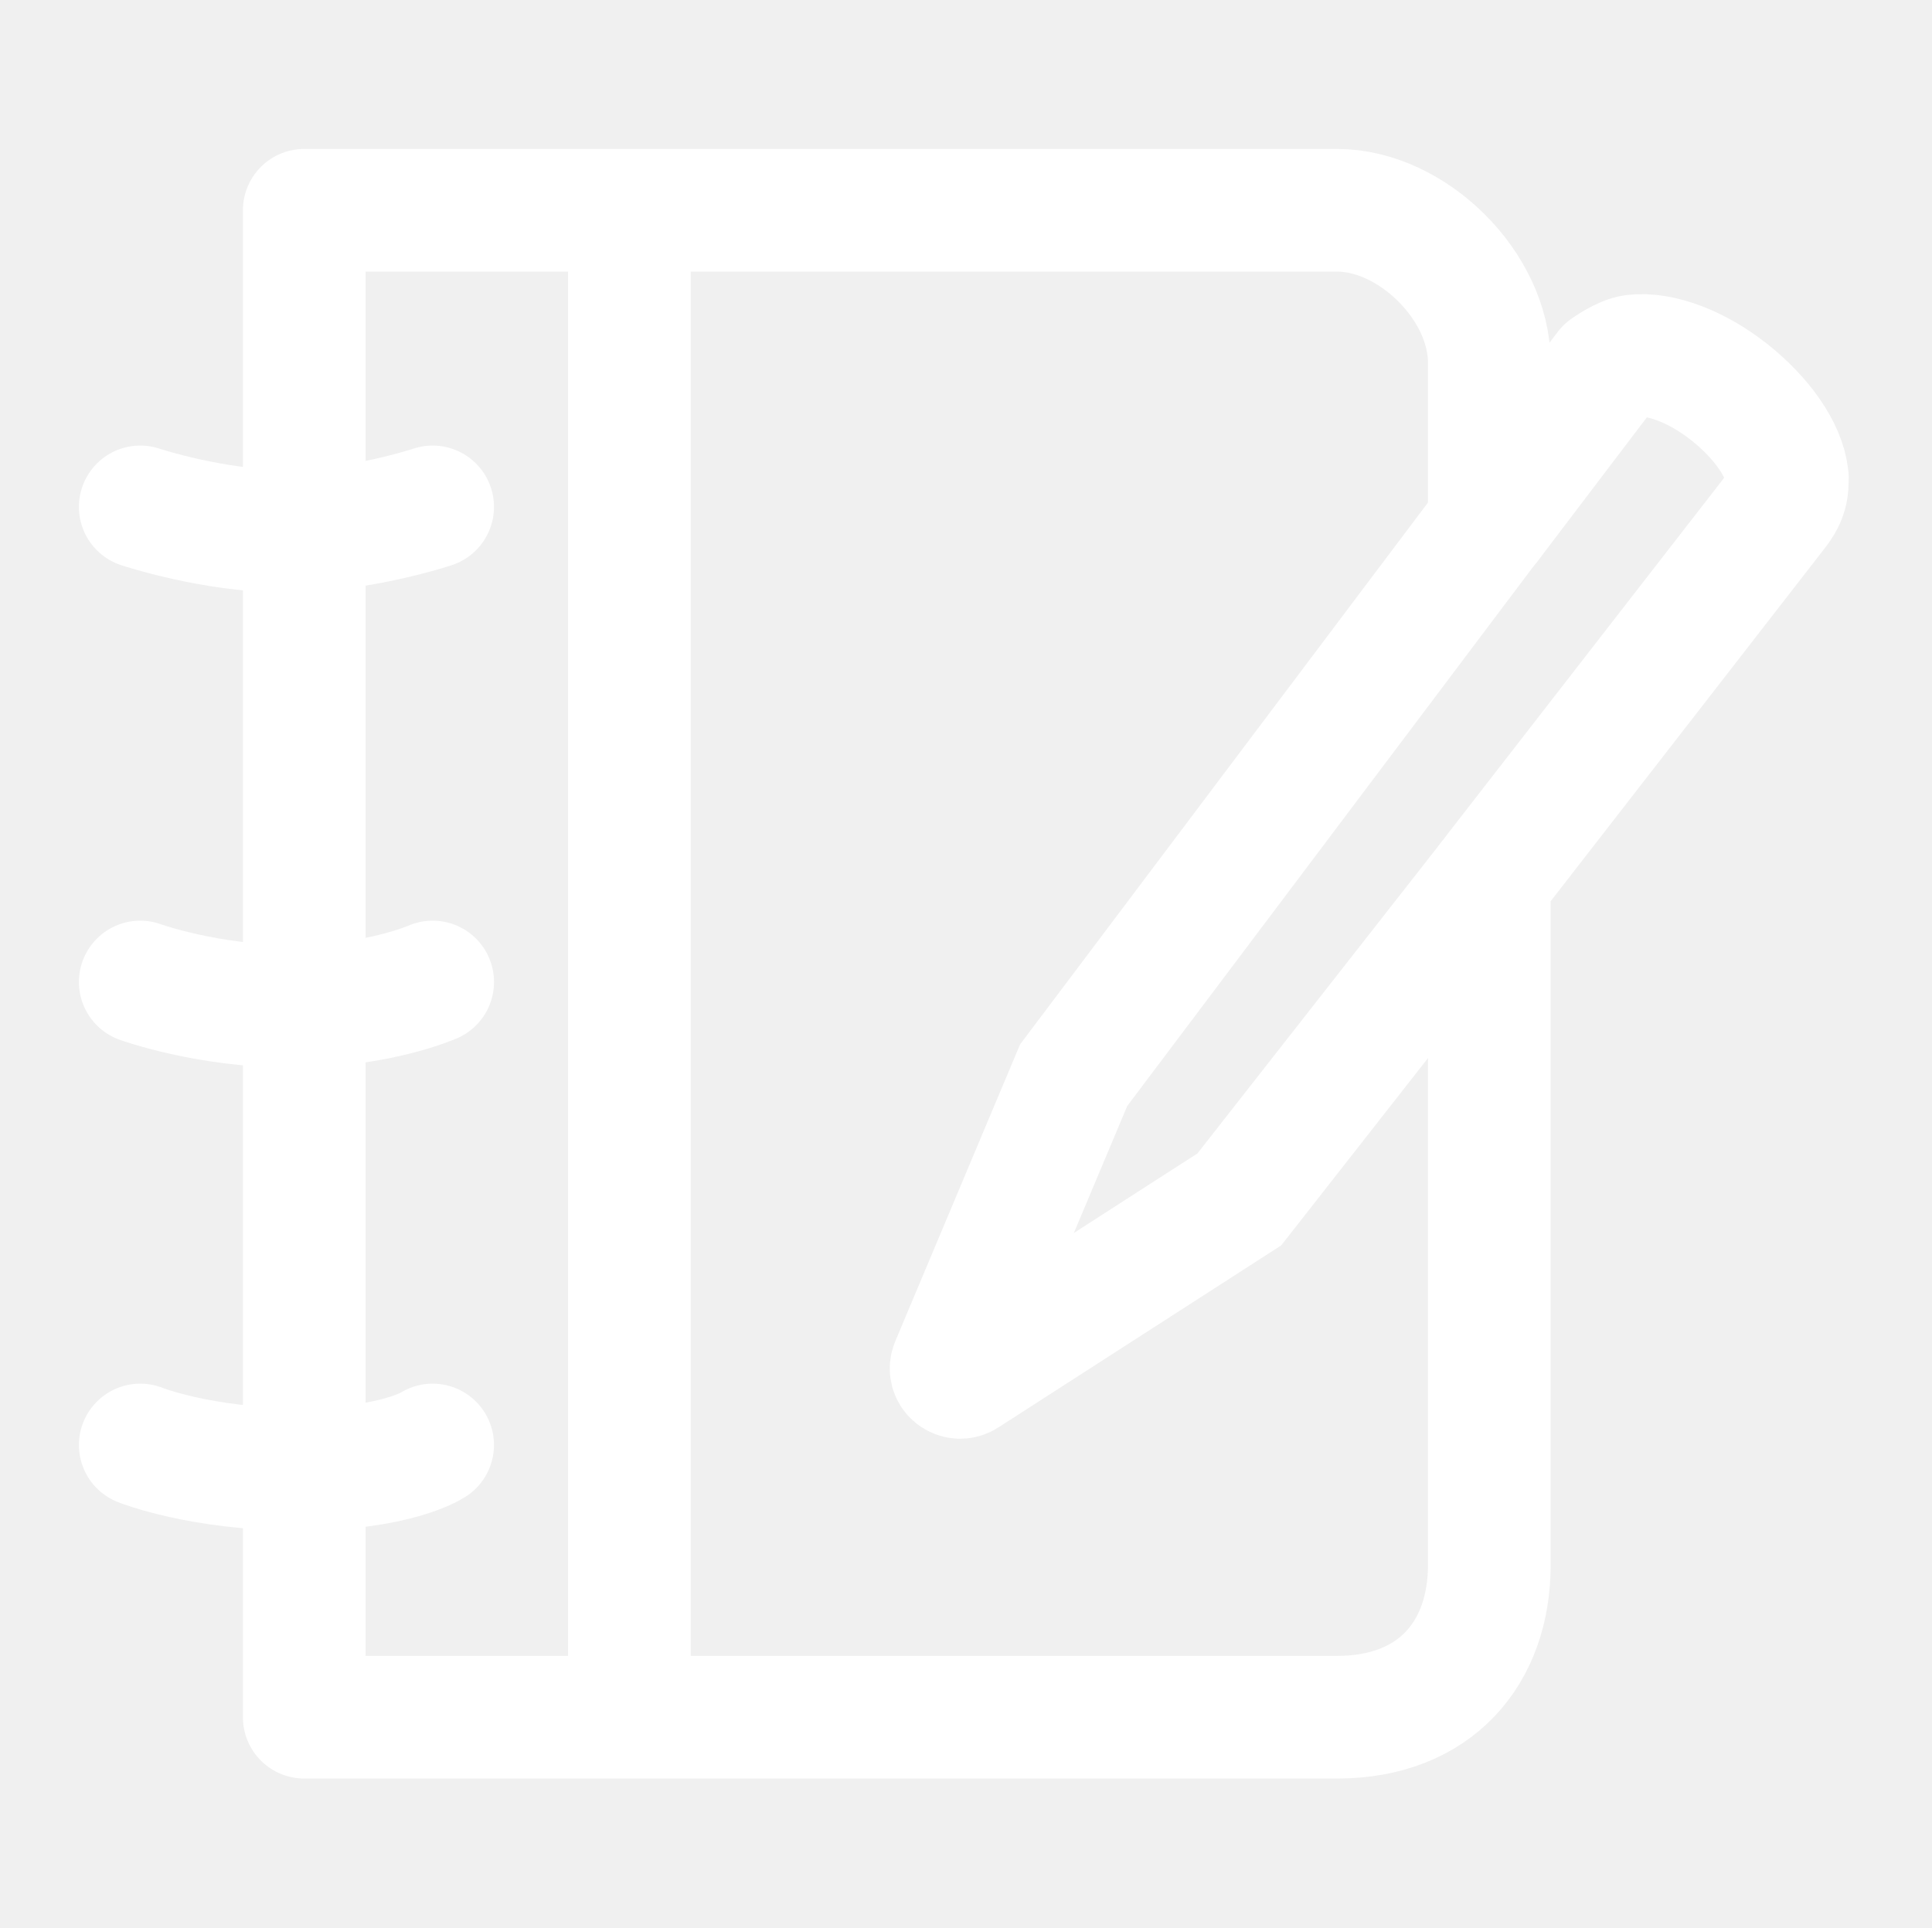
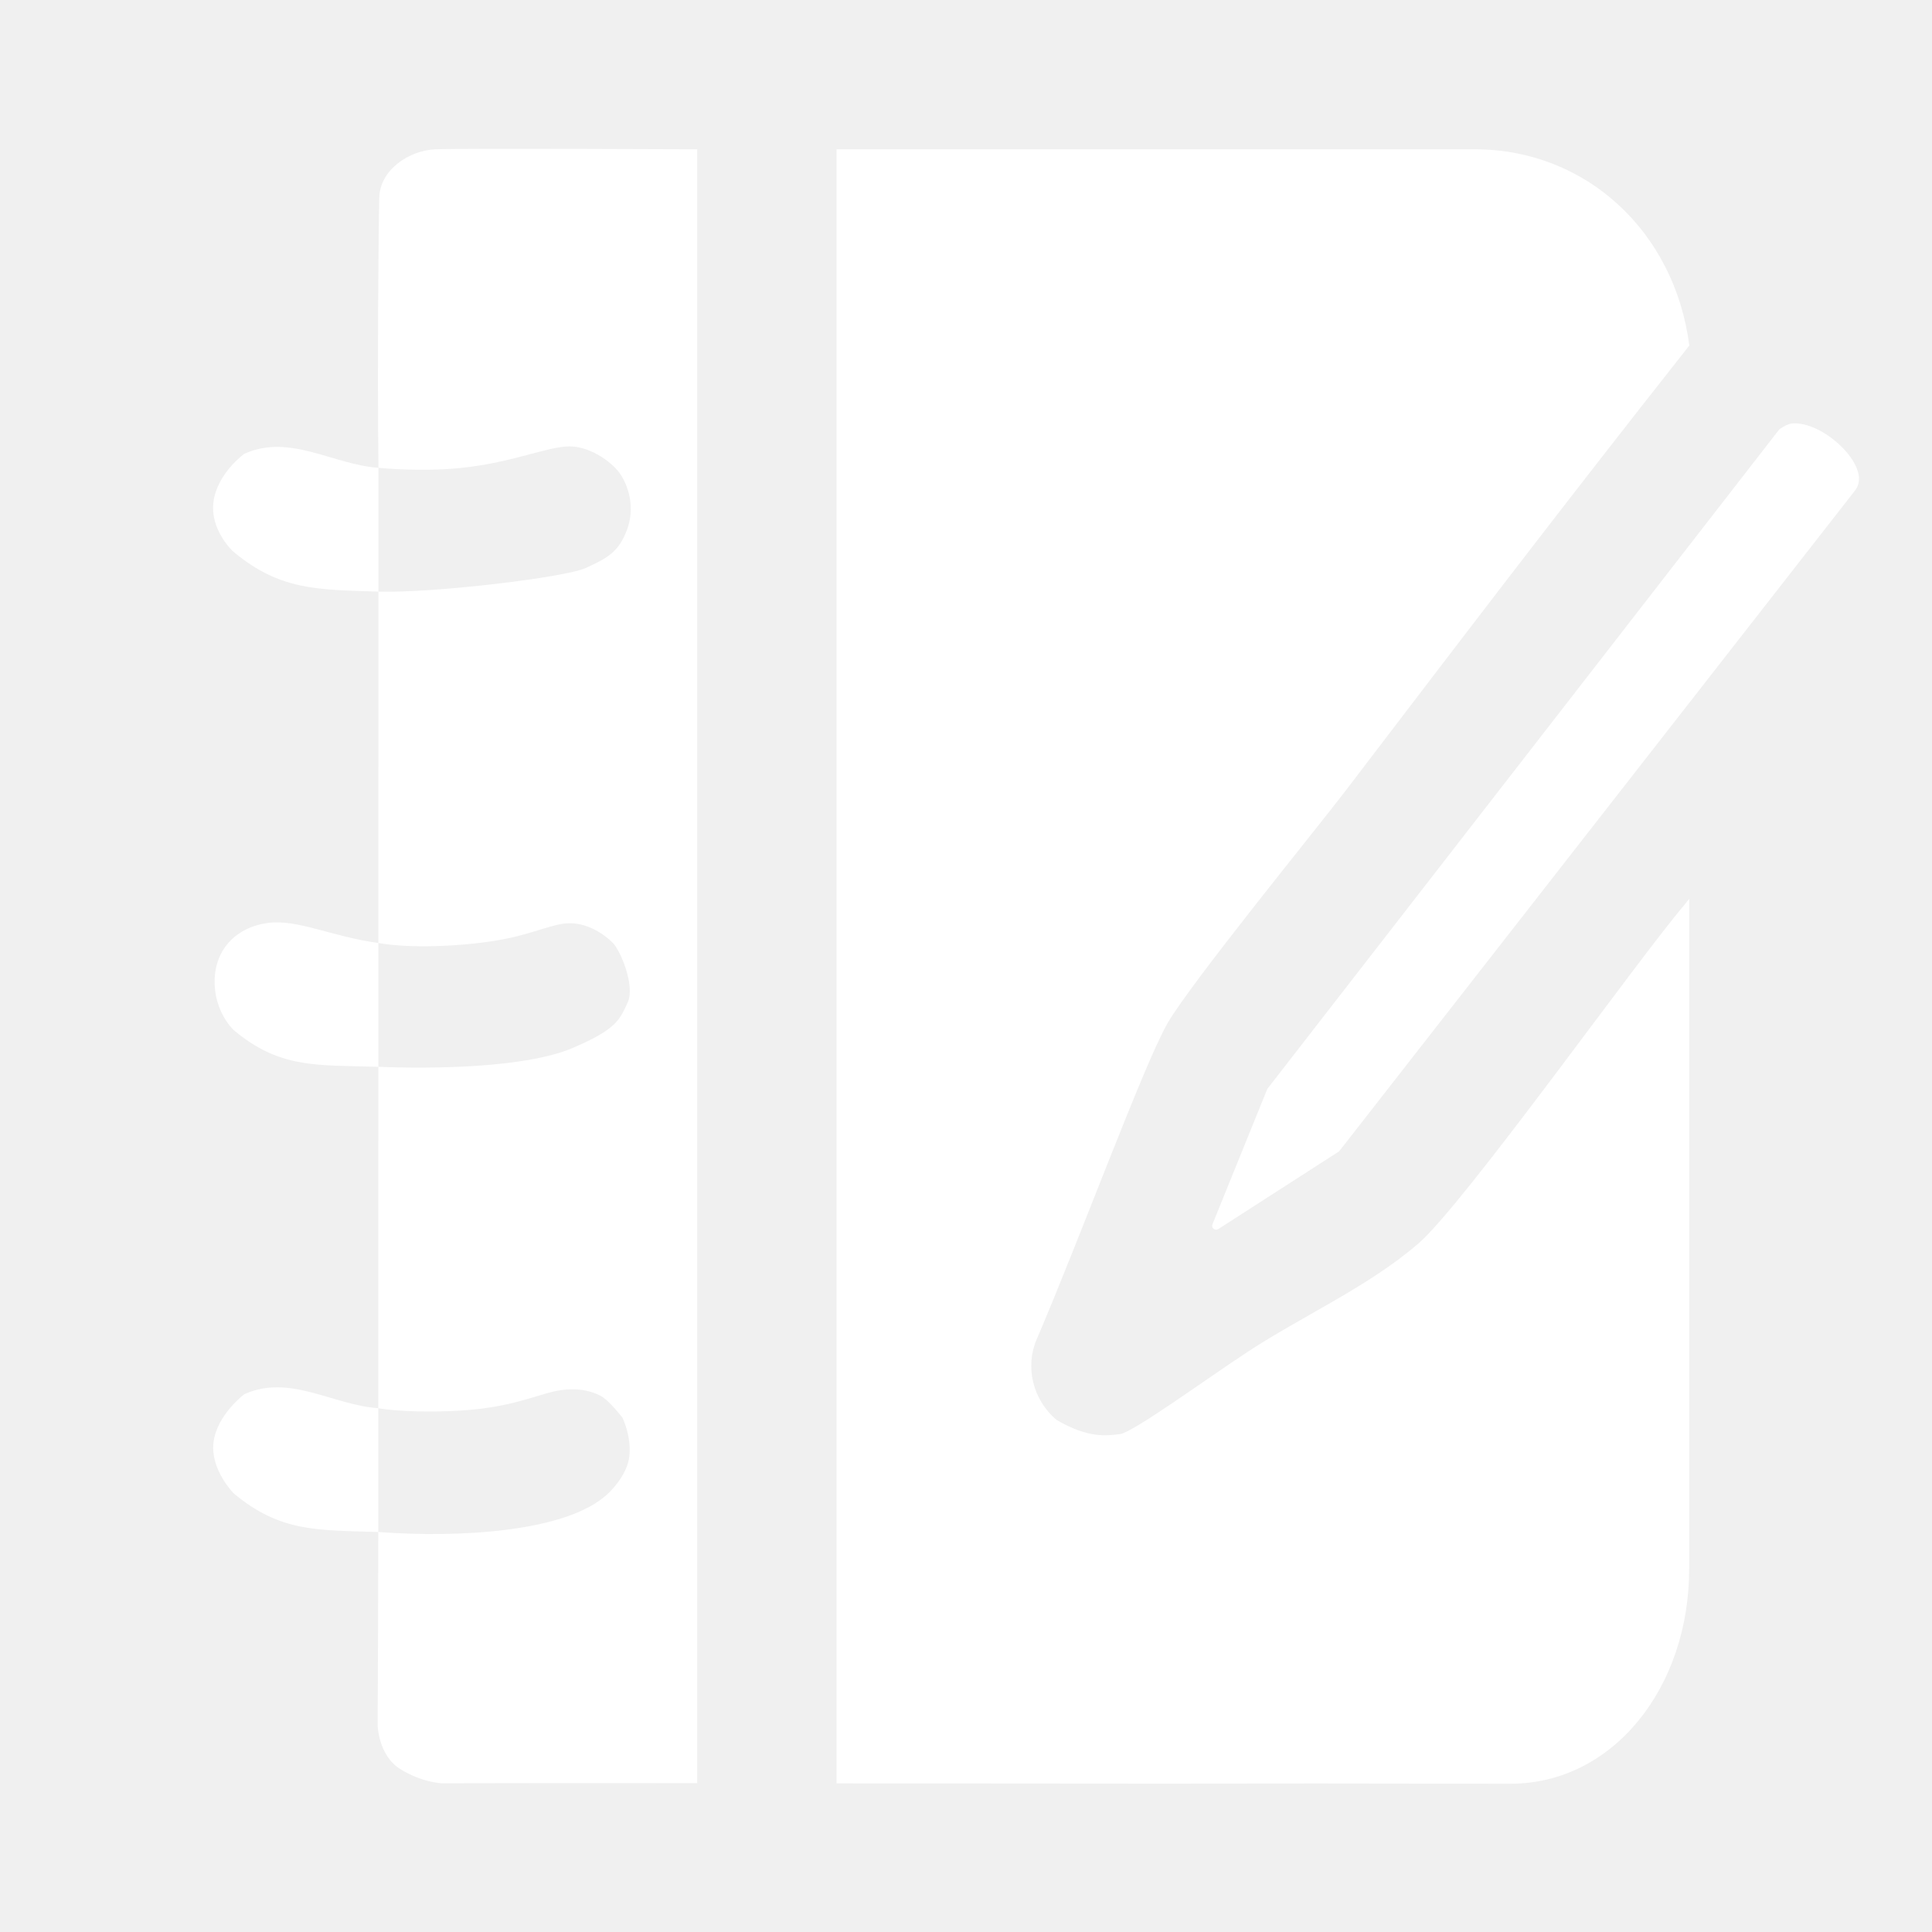
- <svg xmlns="http://www.w3.org/2000/svg" enable-background="new 0 0 55.125 55" height="55px" id="Layer_1" version="1.1" viewBox="0 0 55.125 55" width="55.125px" x="0px" xml:space="preserve" y="0px">
-   <g transform="translate(-0.2569167,0)" style="fill:none;stroke:#FFFFFF;stroke-opacity:1">
-     <g transform="translate(-3.1255,0)" id="write-journal" style="fill:none;stroke:#FFFFFF;stroke-opacity:1;display:block">
-       <path d="m 8.938,6 0,43 29.469,0 c 2.804,0 4.344,-1.833 4.344,-4.344 l 0,-19.531 0.188,-0.25 8.031,-10.344 c 0.022,-0.023 0.125,-0.188 0.125,-0.188 0.096,-0.161 0.156,-0.351 0.156,-0.562 0,-0.061 0.012,-0.13 0,-0.188 -0.087,-0.763 -0.732,-1.675 -1.656,-2.406 -0.923,-0.728 -1.96,-1.12 -2.719,-1.031 -0.326,0.042 -0.781,0.375 -0.781,0.375 l -3.156,4.156 -0.188,0.25 0,-4.594 C 42.75,8.168 40.556,6 38.406,6 L 8.938,6 z" transform="translate(3.1255,0)" style="fill:none;stroke:#FFFFFF;stroke-width:3.5;stroke-linecap:round;stroke-linejoin:round;stroke-opacity:1" />
-       <line style="fill:none;stroke:#FFFFFF;stroke-width:3.5;stroke-linecap:round;stroke-linejoin:round;stroke-opacity:1" x1="21.341" x2="21.341" y1="6.121" y2="48.881" />
-       <path d="m 7.384,14.464 c 0,0 2.084,0.695 4.17,0.695 2.086,0 4.173,-0.695 4.173,-0.695" style="fill:none;stroke:#FFFFFF;stroke-width:3.5;stroke-linecap:round;stroke-linejoin:round;stroke-opacity:1" />
-       <path d="m 7.384,28.021 c 0,0 1.912,0.695 4.345,0.695 2.433,0 3.999,-0.695 3.999,-0.695" style="fill:none;stroke:#FFFFFF;stroke-width:3.5;stroke-linecap:round;stroke-linejoin:round;stroke-opacity:1" />
-       <path d="m 7.384,41.232 c 0,0 1.736,0.695 4.518,0.695 2.781,0 3.825,-0.695 3.825,-0.695" style="fill:none;stroke:#FFFFFF;stroke-width:3.5;stroke-linecap:round;stroke-linejoin:round;stroke-opacity:1" />
-     </g>
-     <path d="m 42.807,14.85 -11.916,15.831 -3.475,8.266 c -0.046,0.104 -0.018,0.223 0.069,0.295 0.089,0.072 0.211,0.084 0.307,0.02 l 7.826,-5.037 7.189,-9.175" style="fill:none;stroke:#FFFFFF;stroke-width:3.5;stroke-opacity:1" />
+ <svg xmlns="http://www.w3.org/2000/svg" version="1.1" x="0px" y="0px" width="55px" height="55px" viewBox="0px, 0px, 55px, 55px">
+   <g id="edit-description">
+     <path d="M19.849,50.763 C16.351,50.757 12.578,50.766 12.578,50.766 C12.578,50.766 12.016,50.75 11.391,50.359 C10.766,49.969 10.75,49.109 10.75,49.109 C10.75,49.109 10.767,46.339 10.768,43.613 C9.035,43.557 7.983,43.622 6.656,42.516 C6.656,42.516 5.985,41.844 6.078,41.062 C6.172,40.281 6.953,39.691 6.953,39.691 C8.243,39.106 9.485,40.004 10.769,40.088 L10.768,43.613 C13.038,43.782 16.125,43.625 17.297,42.531 C17.297,42.531 17.864,42.023 17.918,41.439 C17.972,40.855 17.719,40.359 17.719,40.359 C17.719,40.359 17.348,39.868 17.094,39.734 C16.84,39.6 16.337,39.441 15.594,39.656 C14.851,39.871 14.172,40.125 12.782,40.172 C11.391,40.219 10.769,40.088 10.769,40.088 L10.771,30.37 C9.037,30.314 7.984,30.435 6.656,29.328 C6.656,29.328 6.091,28.813 6.11,27.906 C6.129,26.999 6.746,26.4 7.604,26.277 C8.462,26.155 9.435,26.663 10.771,26.845 L10.771,30.37 C12.22,30.428 14.936,30.415 16.299,29.835 C17.569,29.296 17.646,29.017 17.867,28.54 C18.089,28.063 17.663,27.058 17.441,26.836 C17.22,26.615 16.64,26.172 15.959,26.308 C15.277,26.444 14.817,26.751 13.215,26.887 C11.614,27.024 10.771,26.845 10.771,26.845 L10.773,16.842 C9.039,16.786 7.969,16.811 6.641,15.703 C6.641,15.703 5.969,15.094 6.078,14.281 C6.188,13.469 6.953,12.92 6.953,12.92 C8.244,12.334 9.488,13.232 10.774,13.317 L10.773,16.842 C12.296,16.891 16.078,16.443 16.674,16.17 C17.271,15.897 17.611,15.727 17.85,15.079 C18.089,14.432 17.884,13.819 17.646,13.478 C17.407,13.137 16.743,12.66 16.112,12.711 C15.482,12.762 14.664,13.12 13.386,13.29 C12.108,13.461 10.774,13.317 10.774,13.317 C10.74,10.6 10.775,6.424 10.797,5.625 C10.819,4.826 11.653,4.281 12.397,4.25 C13.141,4.219 19.849,4.25 19.849,4.25 L19.849,50.763 z" stroke="none" fill="#FFFFFF" />
+     <path d="M37.539,50.772 L33.089,50.776 L23.815,50.769 L23.815,4.25 L41.993,4.25 C45.161,4.256 47.676,6.6 48.091,9.837 C44.391,14.527 42.021,17.643 38.267,22.561 C37.445,23.637 33.901,27.981 33.237,29.13 C32.572,30.279 30.721,35.315 29.512,38.128 C29.177,38.9 29.395,39.856 30.087,40.428 C31.004,40.961 31.524,40.868 31.887,40.825 C32.25,40.781 34.33,39.263 35.526,38.479 C37.099,37.449 38.952,36.632 40.38,35.399 C41.683,34.273 46.638,27.29 47.957,25.754 L48.087,25.587 L48.087,44.656 C48.09,48.043 45.921,50.777 43.001,50.779 z" stroke="none" fill="#FFFFFF" />
+     <path d="M52.796,13.98 C52.806,13.97 52.851,13.898 52.851,13.898 C52.893,13.827 52.92,13.743 52.92,13.651 C52.92,13.624 52.925,13.594 52.92,13.568 C52.881,13.233 52.598,12.832 52.192,12.511 C51.786,12.191 51.33,12.018 50.997,12.058 C50.854,12.076 50.654,12.222 50.654,12.222 L36.078,30.999 L34.517,34.851 C34.497,34.897 34.509,34.949 34.548,34.981 C34.587,35.012 34.64,35.017 34.682,34.989 L38.122,32.776 z" stroke="none" fill="#FFFFFF" />
  </g>
+   <defs />
</svg>
